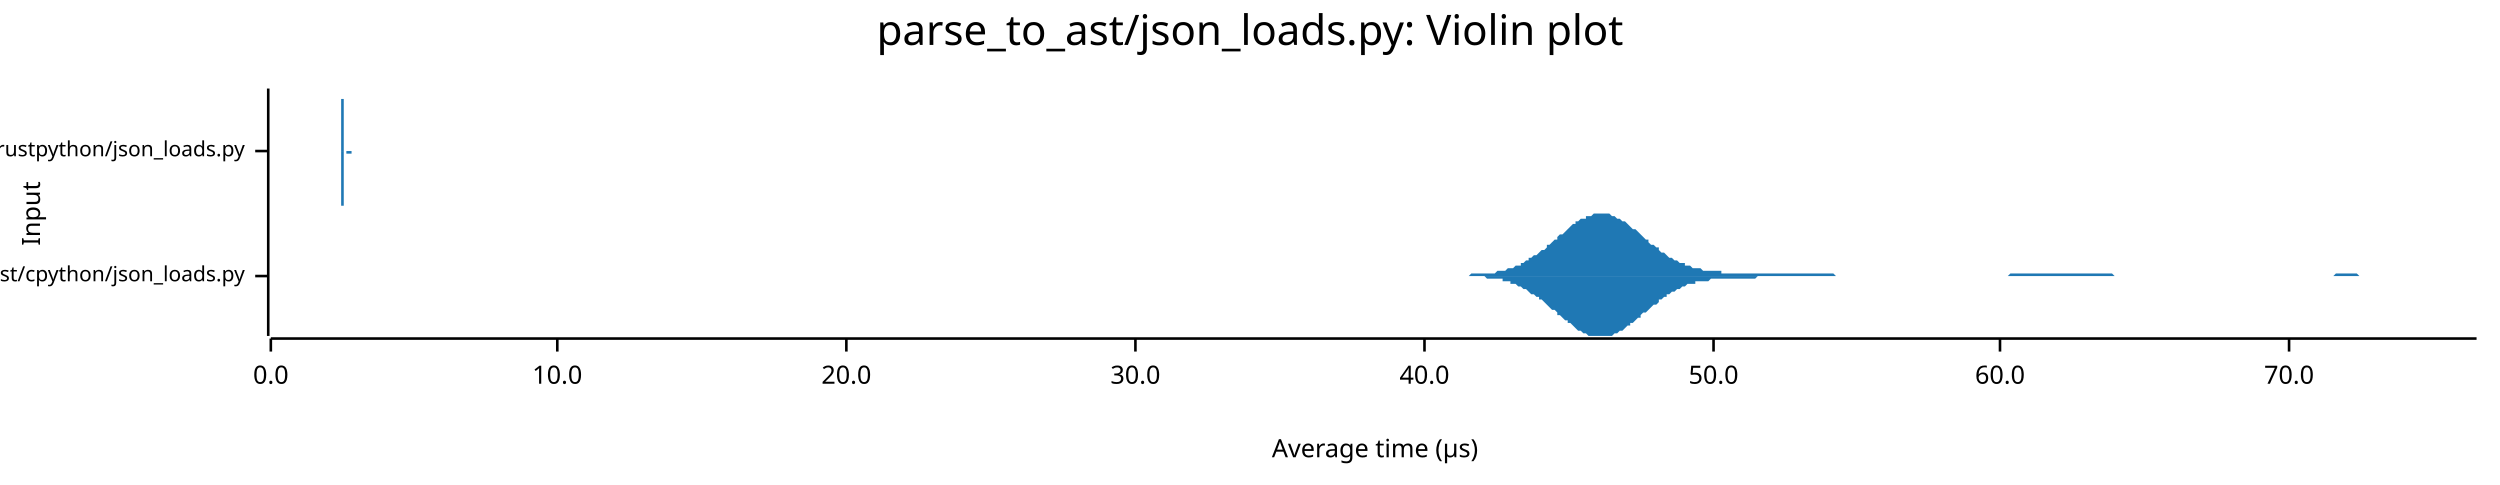
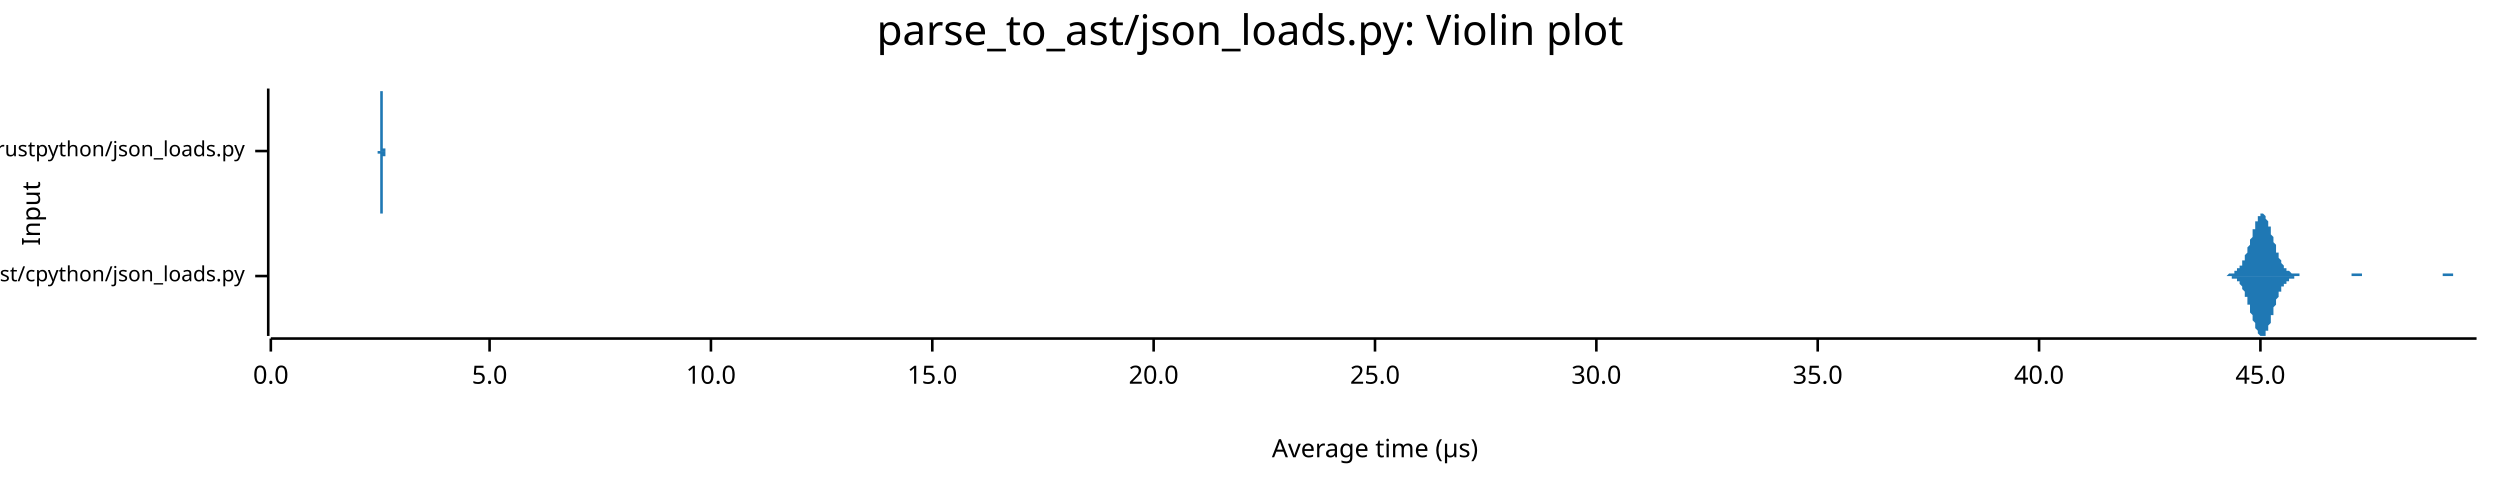
<svg xmlns="http://www.w3.org/2000/svg" width="960" height="186" viewBox="0 0 960 186">
  <text x="480" y="5" dy="0.76em" text-anchor="middle" font-family="sans-serif" font-size="16.129" opacity="1" fill="#000000">
parse_to_ast/json_loads.py: Violin plot
</text>
  <text x="8" y="82" dy="0.76em" text-anchor="middle" font-family="sans-serif" font-size="9.677" opacity="1" fill="#000000" transform="rotate(270, 8, 82)">
Input
</text>
  <text x="528" y="178" dy="-0.5ex" text-anchor="middle" font-family="sans-serif" font-size="9.677" opacity="1" fill="#000000">
Average time (µs)
</text>
  <polyline fill="none" opacity="1" stroke="#000000" stroke-width="1" points="103,34 103,129 " />
  <text x="94" y="106" dy="0.5ex" text-anchor="end" font-family="sans-serif" font-size="8.065" opacity="1" fill="#000000">
parse_to_ast/cpython/json_loads.py
</text>
  <polyline fill="none" opacity="1" stroke="#000000" stroke-width="1" points="98,106 103,106 " />
  <text x="94" y="58" dy="0.5ex" text-anchor="end" font-family="sans-serif" font-size="8.065" opacity="1" fill="#000000">
parse_to_ast/rustpython/json_loads.py
</text>
  <polyline fill="none" opacity="1" stroke="#000000" stroke-width="1" points="98,58 103,58 " />
  <polyline fill="none" opacity="1" stroke="#000000" stroke-width="1" points="104,130 951,130 " />
  <text x="104" y="140" dy="0.76em" text-anchor="middle" font-family="sans-serif" font-size="9.677" opacity="1" fill="#000000">
0.0
</text>
  <polyline fill="none" opacity="1" stroke="#000000" stroke-width="1" points="104,130 104,135 " />
-   <text x="214" y="140" dy="0.76em" text-anchor="middle" font-family="sans-serif" font-size="9.677" opacity="1" fill="#000000">
+   <text x="188" y="140" dy="0.76em" text-anchor="middle" font-family="sans-serif" font-size="9.677" opacity="1" fill="#000000">
+ 5.0
+ </text>
+   <polyline fill="none" opacity="1" stroke="#000000" stroke-width="1" points="188,130 188,135 " />
+   <text x="273" y="140" dy="0.76em" text-anchor="middle" font-family="sans-serif" font-size="9.677" opacity="1" fill="#000000">
10.0
</text>
-   <polyline fill="none" opacity="1" stroke="#000000" stroke-width="1" points="214,130 214,135 " />
-   <text x="325" y="140" dy="0.76em" text-anchor="middle" font-family="sans-serif" font-size="9.677" opacity="1" fill="#000000">
+   <polyline fill="none" opacity="1" stroke="#000000" stroke-width="1" points="273,130 273,135 " />
+   <text x="358" y="140" dy="0.76em" text-anchor="middle" font-family="sans-serif" font-size="9.677" opacity="1" fill="#000000">
+ 15.0
+ </text>
+   <polyline fill="none" opacity="1" stroke="#000000" stroke-width="1" points="358,130 358,135 " />
+   <text x="443" y="140" dy="0.76em" text-anchor="middle" font-family="sans-serif" font-size="9.677" opacity="1" fill="#000000">
20.0
</text>
-   <polyline fill="none" opacity="1" stroke="#000000" stroke-width="1" points="325,130 325,135 " />
-   <text x="436" y="140" dy="0.76em" text-anchor="middle" font-family="sans-serif" font-size="9.677" opacity="1" fill="#000000">
+   <polyline fill="none" opacity="1" stroke="#000000" stroke-width="1" points="443,130 443,135 " />
+   <text x="528" y="140" dy="0.76em" text-anchor="middle" font-family="sans-serif" font-size="9.677" opacity="1" fill="#000000">
+ 25.0
+ </text>
+   <polyline fill="none" opacity="1" stroke="#000000" stroke-width="1" points="528,130 528,135 " />
+   <text x="613" y="140" dy="0.76em" text-anchor="middle" font-family="sans-serif" font-size="9.677" opacity="1" fill="#000000">
30.0
</text>
-   <polyline fill="none" opacity="1" stroke="#000000" stroke-width="1" points="436,130 436,135 " />
-   <text x="547" y="140" dy="0.76em" text-anchor="middle" font-family="sans-serif" font-size="9.677" opacity="1" fill="#000000">
+   <polyline fill="none" opacity="1" stroke="#000000" stroke-width="1" points="613,130 613,135 " />
+   <text x="698" y="140" dy="0.76em" text-anchor="middle" font-family="sans-serif" font-size="9.677" opacity="1" fill="#000000">
+ 35.0
+ </text>
+   <polyline fill="none" opacity="1" stroke="#000000" stroke-width="1" points="698,130 698,135 " />
+   <text x="783" y="140" dy="0.76em" text-anchor="middle" font-family="sans-serif" font-size="9.677" opacity="1" fill="#000000">
40.0
</text>
-   <polyline fill="none" opacity="1" stroke="#000000" stroke-width="1" points="547,130 547,135 " />
-   <text x="658" y="140" dy="0.76em" text-anchor="middle" font-family="sans-serif" font-size="9.677" opacity="1" fill="#000000">
- 50.0
+   <polyline fill="none" opacity="1" stroke="#000000" stroke-width="1" points="783,130 783,135 " />
+   <text x="868" y="140" dy="0.76em" text-anchor="middle" font-family="sans-serif" font-size="9.677" opacity="1" fill="#000000">
+ 45.0
</text>
-   <polyline fill="none" opacity="1" stroke="#000000" stroke-width="1" points="658,130 658,135 " />
-   <text x="768" y="140" dy="0.76em" text-anchor="middle" font-family="sans-serif" font-size="9.677" opacity="1" fill="#000000">
- 60.0
- </text>
-   <polyline fill="none" opacity="1" stroke="#000000" stroke-width="1" points="768,130 768,135 " />
-   <text x="879" y="140" dy="0.76em" text-anchor="middle" font-family="sans-serif" font-size="9.677" opacity="1" fill="#000000">
- 70.0
- </text>
-   <polyline fill="none" opacity="1" stroke="#000000" stroke-width="1" points="879,130 879,135 " />
-   <polygon opacity="1" fill="#1F78B4" points="562,106 563,106 563,106 564,106 565,105 566,105 566,105 567,105 568,105 569,105 570,105 570,105 571,105 572,105 573,105 573,105 574,105 575,104 576,104 577,104 577,104 578,104 579,103 580,103 580,103 581,103 582,102 583,102 584,102 584,101 585,101 586,100 587,100 587,99 588,99 589,98 590,98 591,97 591,97 592,96 593,96 594,95 594,94 595,94 596,93 597,92 598,92 598,91 599,90 600,90 601,89 602,88 602,88 603,87 604,86 605,86 605,85 606,85 607,84 608,84 609,84 609,83 610,83 611,83 612,82 612,82 613,82 614,82 615,82 616,82 616,82 617,82 618,82 619,83 619,83 620,83 621,84 622,84 623,85 623,85 624,85 625,86 626,87 626,87 627,88 628,88 629,89 630,90 630,90 631,91 632,92 633,92 633,93 634,94 635,94 636,95 637,95 637,96 638,97 639,97 640,98 640,98 641,99 642,99 643,100 644,100 644,100 645,101 646,101 647,101 647,102 648,102 649,102 650,103 651,103 651,103 652,103 653,103 654,104 654,104 655,104 656,104 657,104 658,104 658,104 659,104 660,104 661,104 661,105 662,105 663,105 664,105 665,105 665,105 666,105 667,105 668,105 669,105 669,105 670,105 671,105 672,105 672,105 673,105 674,105 675,105 676,105 676,105 677,105 678,105 679,105 679,105 680,105 681,105 682,105 683,105 683,105 684,105 685,105 686,105 686,105 687,105 688,105 689,105 690,105 690,105 691,105 692,105 693,105 693,105 694,105 695,105 696,105 697,105 697,105 698,105 699,105 700,105 700,105 701,105 702,105 703,105 704,105 704,105 705,106 706,106 707,106 707,106 708,106 709,106 710,106 711,106 711,106 712,106 713,106 714,106 714,106 715,106 716,106 717,106 718,106 718,106 719,106 720,106 721,106 721,106 722,106 723,106 724,106 725,106 725,106 726,106 727,106 728,106 728,106 729,106 730,106 731,106 732,106 732,106 733,106 734,106 735,106 735,106 736,106 737,106 738,106 739,106 739,106 740,106 741,106 742,106 743,106 743,106 744,106 745,106 746,106 746,106 747,106 748,106 749,106 750,106 750,106 751,106 752,106 753,106 753,106 754,106 755,106 756,106 757,106 757,106 758,106 759,106 760,106 760,106 761,106 762,106 763,106 764,106 764,106 765,106 766,106 767,106 767,106 768,106 769,106 770,106 771,106 771,106 772,105 773,105 774,105 774,105 775,105 776,105 777,105 778,105 778,105 779,105 780,105 781,105 781,105 782,105 783,105 784,105 785,105 785,105 786,105 787,105 788,105 788,105 789,105 790,105 791,105 792,105 792,105 793,105 794,105 795,105 795,105 796,105 797,105 798,105 799,105 799,105 800,105 801,105 802,105 802,105 803,105 804,105 805,105 806,105 806,105 807,105 808,105 809,105 810,105 810,105 811,105 812,106 813,106 813,106 814,106 815,106 816,106 817,106 817,106 818,106 819,106 820,106 820,106 821,106 822,106 823,106 824,106 824,106 825,106 826,106 827,106 827,106 828,106 829,106 830,106 831,106 831,106 832,106 833,106 834,106 834,106 835,106 836,106 837,106 838,106 838,106 839,106 840,106 841,106 841,106 842,106 843,106 844,106 845,106 845,106 846,106 847,106 848,106 848,106 849,106 850,106 851,106 852,106 852,106 853,106 854,106 855,106 855,106 856,106 857,106 858,106 859,106 859,106 860,106 861,106 862,106 862,106 863,106 864,106 865,106 866,106 866,106 867,106 868,106 869,106 869,106 870,106 871,106 872,106 873,106 873,106 874,106 875,106 876,106 876,106 877,106 878,106 879,106 880,106 880,106 881,106 882,106 883,106 884,106 884,106 885,106 886,106 887,106 887,106 888,106 889,106 890,106 891,106 891,106 892,106 893,106 894,106 894,106 895,106 896,106 897,105 898,105 898,105 899,105 900,105 901,105 901,105 902,105 903,105 904,105 905,105 905,105 906,106 907,106 908,106 908,106 909,106 910,106 911,106 912,106 912,106 913,106 914,106 915,106 915,106 916,106 917,106 918,106 919,106 919,106 920,106 921,106 922,106 922,106 923,106 924,106 925,106 926,106 926,106 927,106 928,106 929,106 929,106 930,106 931,106 932,106 933,106 933,106 934,106 935,106 936,106 936,106 937,106 938,106 939,106 940,106 940,106 941,106 942,106 943,106 943,106 944,106 945,106 946,106 947,106 947,106 948,106 949,106 950,106 951,106 951,106 562,106 " />
-   <polygon opacity="1" fill="#1F78B4" points="562,106 563,106 563,106 564,106 565,106 566,106 566,106 567,106 568,106 569,106 570,106 570,106 571,107 572,107 573,107 573,107 574,107 575,107 576,107 577,107 577,108 578,108 579,108 580,108 580,109 581,109 582,109 583,110 584,110 584,110 585,111 586,111 587,112 587,112 588,113 589,113 590,114 591,114 591,115 592,115 593,116 594,117 594,117 595,118 596,119 597,119 598,120 598,121 599,121 600,122 601,123 602,123 602,124 603,124 604,125 605,126 605,126 606,127 607,127 608,128 609,128 609,128 610,129 611,129 612,129 612,129 613,129 614,129 615,129 616,129 616,129 617,129 618,129 619,129 619,129 620,128 621,128 622,127 623,127 623,127 624,126 625,125 626,125 626,124 627,124 628,123 629,122 630,122 630,121 631,120 632,120 633,119 633,119 634,118 635,117 636,117 637,116 637,115 638,115 639,114 640,114 640,113 641,113 642,112 643,112 644,111 644,111 645,111 646,110 647,110 647,110 648,109 649,109 650,109 651,109 651,108 652,108 653,108 654,108 654,108 655,108 656,108 657,107 658,107 658,107 659,107 660,107 661,107 661,107 662,107 663,107 664,107 665,107 665,107 666,107 667,107 668,107 669,107 669,107 670,107 671,107 672,107 672,107 673,107 674,107 675,106 676,106 676,106 677,106 678,106 679,106 679,106 680,106 681,106 682,106 683,106 683,106 684,106 685,106 686,106 686,106 687,106 688,106 689,106 690,106 690,106 691,106 692,106 693,106 693,106 694,106 695,106 696,106 697,106 697,106 698,106 699,106 700,106 700,106 701,106 702,106 703,106 704,106 704,106 705,106 706,106 707,106 707,106 708,106 709,106 710,106 711,106 711,106 712,106 713,106 714,106 714,106 715,106 716,106 717,106 718,106 718,106 719,106 720,106 721,106 721,106 722,106 723,106 724,106 725,106 725,106 726,106 727,106 728,106 728,106 729,106 730,106 731,106 732,106 732,106 733,106 734,106 735,106 735,106 736,106 737,106 738,106 739,106 739,106 740,106 741,106 742,106 743,106 743,106 744,106 745,106 746,106 746,106 747,106 748,106 749,106 750,106 750,106 751,106 752,106 753,106 753,106 754,106 755,106 756,106 757,106 757,106 758,106 759,106 760,106 760,106 761,106 762,106 763,106 764,106 764,106 765,106 766,106 767,106 767,106 768,106 769,106 770,106 771,106 771,106 772,106 773,106 774,106 774,106 775,106 776,106 777,106 778,106 778,106 779,106 780,106 781,106 781,106 782,106 783,106 784,106 785,106 785,106 786,106 787,106 788,106 788,106 789,106 790,106 791,106 792,106 792,106 793,106 794,106 795,106 795,106 796,106 797,106 798,106 799,106 799,106 800,106 801,106 802,106 802,106 803,106 804,106 805,106 806,106 806,106 807,106 808,106 809,106 810,106 810,106 811,106 812,106 813,106 813,106 814,106 815,106 816,106 817,106 817,106 818,106 819,106 820,106 820,106 821,106 822,106 823,106 824,106 824,106 825,106 826,106 827,106 827,106 828,106 829,106 830,106 831,106 831,106 832,106 833,106 834,106 834,106 835,106 836,106 837,106 838,106 838,106 839,106 840,106 841,106 841,106 842,106 843,106 844,106 845,106 845,106 846,106 847,106 848,106 848,106 849,106 850,106 851,106 852,106 852,106 853,106 854,106 855,106 855,106 856,106 857,106 858,106 859,106 859,106 860,106 861,106 862,106 862,106 863,106 864,106 865,106 866,106 866,106 867,106 868,106 869,106 869,106 870,106 871,106 872,106 873,106 873,106 874,106 875,106 876,106 876,106 877,106 878,106 879,106 880,106 880,106 881,106 882,106 883,106 884,106 884,106 885,106 886,106 887,106 887,106 888,106 889,106 890,106 891,106 891,106 892,106 893,106 894,106 894,106 895,106 896,106 897,106 898,106 898,106 899,106 900,106 901,106 901,106 902,106 903,106 904,106 905,106 905,106 906,106 907,106 908,106 908,106 909,106 910,106 911,106 912,106 912,106 913,106 914,106 915,106 915,106 916,106 917,106 918,106 919,106 919,106 920,106 921,106 922,106 922,106 923,106 924,106 925,106 926,106 926,106 927,106 928,106 929,106 929,106 930,106 931,106 932,106 933,106 933,106 934,106 935,106 936,106 936,106 937,106 938,106 939,106 940,106 940,106 941,106 942,106 943,106 943,106 944,106 945,106 946,106 947,106 947,106 948,106 949,106 950,106 951,106 951,106 562,106 " />
-   <polygon opacity="1" fill="#1F78B4" points="130,58 130,58 130,58 130,58 130,58 130,58 130,58 131,58 131,58 131,58 131,58 131,58 131,58 131,58 131,58 131,58 131,58 131,58 131,58 131,58 131,58 131,58 131,58 131,58 131,58 131,58 131,57 131,57 131,57 131,57 131,57 131,57 131,57 131,57 131,57 131,56 131,56 131,56 131,56 131,56 131,55 131,55 131,55 131,55 131,54 131,54 131,54 131,53 131,53 131,53 131,52 131,52 131,52 131,51 131,51 131,50 131,50 131,49 131,49 131,48 131,48 131,47 131,47 131,46 131,46 131,45 131,45 131,44 131,44 131,43 131,42 131,42 131,41 131,41 131,40 131,40 131,39 131,39 131,38 131,38 131,38 131,37 131,37 131,37 131,36 131,36 131,36 131,35 131,35 131,35 131,35 131,35 131,35 131,35 131,35 131,34 131,35 131,35 131,35 131,35 131,35 131,35 131,35 131,35 131,36 131,36 131,36 131,37 131,37 131,37 131,38 132,38 132,38 132,39 132,39 132,39 132,40 132,40 132,41 132,41 132,42 132,42 132,43 132,43 132,44 132,44 132,44 132,45 132,45 132,46 132,46 132,47 132,47 132,48 132,48 132,48 132,49 132,49 132,50 132,50 132,50 132,51 132,51 132,51 132,52 132,52 132,52 132,53 132,53 132,53 132,54 132,54 132,54 132,54 132,55 132,55 132,55 132,55 132,55 132,56 132,56 132,56 132,56 132,56 132,56 132,57 132,57 132,57 132,57 132,57 132,57 132,57 132,57 132,57 132,57 132,58 132,58 132,58 132,58 132,58 132,58 132,58 132,58 132,58 132,58 132,58 132,58 132,58 132,58 132,58 132,58 132,58 132,58 132,58 132,58 132,58 132,58 132,58 132,58 132,58 132,58 132,58 132,58 132,58 132,58 132,58 132,58 132,58 132,58 132,58 132,58 132,58 132,58 132,58 133,58 133,58 133,58 133,58 133,58 133,58 133,58 133,58 133,58 133,58 133,58 133,58 133,58 133,58 133,58 133,58 133,58 133,58 133,58 133,58 133,58 133,58 133,58 133,58 133,58 133,58 133,58 133,58 133,58 133,58 133,58 133,58 133,58 133,58 133,58 133,58 133,58 133,58 133,58 133,58 133,58 133,58 133,58 133,58 133,58 133,58 133,58 133,58 133,58 133,58 133,58 133,58 133,58 133,58 133,58 133,58 133,58 133,58 133,58 133,58 133,58 133,58 133,58 133,58 133,58 133,58 133,58 133,58 133,58 133,58 133,58 133,58 133,58 133,58 133,58 133,58 133,58 133,58 133,58 133,58 133,58 133,58 133,58 133,58 133,58 133,58 133,58 133,58 133,58 133,58 133,58 133,58 133,58 133,58 133,58 133,58 133,58 133,58 133,58 133,58 133,58 133,58 133,58 134,58 134,58 134,58 134,58 134,58 134,58 134,58 134,58 134,58 134,58 134,58 134,58 134,58 134,58 134,58 134,58 134,58 134,58 134,58 134,58 134,58 134,58 134,58 134,58 134,58 134,58 134,58 134,58 134,58 134,58 134,58 134,58 134,58 134,58 134,58 134,58 134,58 134,58 134,58 134,58 134,58 134,58 134,58 134,58 134,58 134,58 134,58 134,58 134,58 134,58 134,58 134,58 134,58 134,58 134,58 134,58 134,58 134,58 134,58 134,58 134,58 134,58 134,58 134,58 134,58 134,58 134,58 134,58 134,58 134,58 134,58 134,58 134,58 134,58 134,58 134,58 134,58 134,58 134,58 134,58 134,58 134,58 134,58 134,58 134,58 134,58 134,58 134,58 134,58 134,58 134,58 134,58 134,58 134,58 134,58 134,58 134,58 134,58 134,58 134,58 134,58 134,58 134,58 134,58 135,58 135,58 135,58 135,58 135,58 135,58 135,58 135,58 135,58 135,58 135,58 135,58 135,58 135,58 135,58 135,58 135,58 135,58 135,58 135,58 135,58 135,58 135,58 135,58 135,58 135,58 135,58 135,58 135,58 135,58 135,58 135,58 135,58 135,58 135,58 135,58 135,58 135,58 135,58 135,58 135,58 135,58 135,58 135,58 135,58 135,58 135,58 135,58 135,58 135,58 135,58 135,58 135,58 135,58 135,58 135,58 135,58 135,58 135,58 135,58 135,58 135,58 135,58 135,58 135,58 135,58 135,58 135,58 135,58 135,58 135,58 135,58 135,58 135,58 135,58 135,58 135,58 135,58 135,58 135,58 130,58 " />
-   <polygon opacity="1" fill="#1F78B4" points="130,58 130,58 130,58 130,58 130,58 130,58 130,58 131,58 131,58 131,58 131,58 131,58 131,58 131,58 131,58 131,58 131,58 131,59 131,59 131,59 131,59 131,59 131,59 131,59 131,59 131,59 131,59 131,59 131,59 131,59 131,59 131,60 131,60 131,60 131,60 131,60 131,60 131,60 131,61 131,61 131,61 131,61 131,62 131,62 131,62 131,62 131,63 131,63 131,63 131,64 131,64 131,65 131,65 131,65 131,66 131,66 131,67 131,67 131,68 131,68 131,69 131,69 131,70 131,70 131,71 131,71 131,72 131,72 131,73 131,74 131,74 131,75 131,75 131,76 131,76 131,77 131,77 131,78 131,78 131,78 131,79 131,79 131,80 131,80 131,80 131,81 131,81 131,81 131,81 131,82 131,82 131,82 131,82 131,82 131,82 131,82 131,82 131,82 131,82 131,82 131,82 131,81 131,81 131,81 131,81 131,81 131,80 131,80 131,80 131,79 131,79 132,79 132,78 132,78 132,77 132,77 132,77 132,76 132,76 132,75 132,75 132,74 132,74 132,73 132,73 132,73 132,72 132,72 132,71 132,71 132,70 132,70 132,69 132,69 132,69 132,68 132,68 132,67 132,67 132,67 132,66 132,66 132,65 132,65 132,65 132,64 132,64 132,64 132,64 132,63 132,63 132,63 132,62 132,62 132,62 132,62 132,61 132,61 132,61 132,61 132,61 132,61 132,60 132,60 132,60 132,60 132,60 132,60 132,60 132,59 132,59 132,59 132,59 132,59 132,59 132,59 132,59 132,59 132,59 132,59 132,59 132,59 132,59 132,59 132,59 132,59 132,58 132,58 132,58 132,58 132,58 132,58 132,58 132,58 132,58 132,58 132,58 132,58 132,58 132,58 132,58 132,58 132,58 132,58 132,58 132,58 132,58 132,58 132,58 132,58 132,58 132,58 132,58 132,58 133,58 133,58 133,58 133,58 133,58 133,58 133,58 133,58 133,58 133,58 133,58 133,58 133,58 133,58 133,58 133,58 133,58 133,58 133,58 133,58 133,58 133,58 133,58 133,58 133,58 133,58 133,58 133,58 133,58 133,58 133,58 133,58 133,58 133,58 133,58 133,58 133,58 133,58 133,58 133,58 133,58 133,58 133,58 133,58 133,58 133,58 133,58 133,58 133,58 133,58 133,58 133,58 133,58 133,58 133,58 133,58 133,58 133,58 133,58 133,58 133,58 133,58 133,58 133,58 133,58 133,58 133,58 133,58 133,58 133,58 133,58 133,58 133,58 133,58 133,58 133,58 133,58 133,58 133,58 133,58 133,58 133,58 133,58 133,58 133,58 133,58 133,58 133,58 133,58 133,58 133,58 133,58 133,58 133,58 133,58 133,58 133,58 133,58 133,58 133,59 133,59 133,59 133,59 134,59 134,59 134,59 134,59 134,59 134,59 134,59 134,59 134,59 134,59 134,59 134,59 134,59 134,59 134,59 134,59 134,59 134,59 134,59 134,59 134,59 134,59 134,59 134,59 134,59 134,59 134,59 134,59 134,59 134,59 134,59 134,59 134,59 134,59 134,59 134,59 134,59 134,59 134,59 134,59 134,59 134,59 134,59 134,59 134,59 134,59 134,59 134,59 134,59 134,59 134,59 134,59 134,59 134,59 134,59 134,59 134,59 134,59 134,59 134,59 134,59 134,59 134,59 134,59 134,58 134,58 134,58 134,58 134,58 134,58 134,58 134,58 134,58 134,58 134,58 134,58 134,58 134,58 134,58 134,58 134,58 134,58 134,58 134,58 134,58 134,58 134,58 134,58 134,58 134,58 134,58 134,58 134,58 134,58 134,58 134,58 134,58 134,58 134,58 134,58 134,58 134,59 134,59 134,59 135,59 135,59 135,59 135,59 135,59 135,59 135,59 135,59 135,59 135,59 135,59 135,59 135,59 135,59 135,59 135,59 135,59 135,59 135,59 135,59 135,59 135,59 135,59 135,59 135,59 135,59 135,59 135,59 135,59 135,58 135,58 135,58 135,58 135,58 135,58 135,58 135,58 135,58 135,58 135,58 135,58 135,58 135,58 135,58 135,58 135,58 135,58 135,58 135,58 135,58 135,58 135,58 135,58 135,58 135,58 135,58 135,58 135,58 135,58 135,58 135,58 135,58 135,58 135,58 135,58 135,58 135,58 135,58 135,58 135,58 135,58 135,58 135,58 135,58 135,58 135,58 135,58 135,58 135,58 135,58 130,58 " />
+   <polyline fill="none" opacity="1" stroke="#000000" stroke-width="1" points="868,130 868,135 " />
+   <polygon opacity="1" fill="#1F78B4" points="851,106 851,106 851,106 851,106 852,106 852,106 852,106 852,106 852,106 853,106 853,106 853,106 853,106 853,106 854,106 854,106 854,106 854,106 854,106 855,106 855,106 855,106 855,106 855,106 856,105 856,105 856,105 856,105 856,105 857,105 857,105 857,105 857,105 857,105 858,105 858,105 858,105 858,104 858,104 859,104 859,104 859,104 859,104 859,103 860,103 860,103 860,103 860,102 860,102 861,102 861,101 861,101 861,101 861,100 862,100 862,99 862,99 862,98 862,98 863,97 863,97 863,96 863,96 863,95 864,94 864,94 864,93 864,92 864,92 865,91 865,90 865,90 865,89 865,88 866,88 866,87 866,86 866,86 866,85 867,85 867,84 867,84 867,83 867,83 868,83 868,82 868,82 868,82 868,82 869,82 869,82 869,82 869,82 869,82 870,83 870,83 870,83 870,84 870,84 871,85 871,85 871,86 871,86 871,87 872,87 872,88 872,89 872,89 872,90 873,91 873,91 873,92 873,93 873,93 874,94 874,95 874,95 874,96 874,97 875,97 875,98 875,98 875,99 875,99 876,100 876,100 876,100 876,101 876,101 877,102 877,102 877,102 877,102 877,103 878,103 878,103 878,103 878,104 878,104 879,104 879,104 879,104 879,104 879,104 880,105 880,105 880,105 880,105 880,105 881,105 881,105 881,105 881,105 881,105 882,105 882,105 882,105 882,105 882,105 883,105 883,105 883,106 883,106 883,106 884,106 884,106 884,106 884,106 884,106 885,106 885,106 885,106 885,106 885,106 886,106 886,106 886,106 886,106 886,106 887,106 887,106 887,106 887,106 887,106 888,106 888,106 888,106 888,106 888,106 889,106 889,106 889,106 889,106 889,106 890,106 890,106 890,106 890,106 890,106 891,106 891,106 891,106 891,106 891,106 892,106 892,106 892,106 892,106 892,106 893,106 893,106 893,106 893,106 893,106 894,106 894,106 894,106 894,106 894,106 895,106 895,106 895,106 895,106 895,106 896,106 896,106 896,106 896,106 896,106 897,106 897,106 897,106 897,106 897,106 898,106 898,106 898,106 898,106 898,106 899,106 899,106 899,106 899,106 899,106 900,106 900,106 900,106 900,106 900,106 901,106 901,106 901,106 901,106 901,106 902,106 902,106 902,106 902,106 902,106 903,106 903,106 903,106 903,105 903,105 904,105 904,105 904,105 904,105 904,105 905,105 905,105 905,105 905,105 905,105 906,105 906,105 906,105 906,105 906,105 907,105 907,105 907,105 907,106 907,106 908,106 908,106 908,106 908,106 908,106 909,106 909,106 909,106 909,106 909,106 910,106 910,106 910,106 910,106 910,106 911,106 911,106 911,106 911,106 911,106 912,106 912,106 912,106 912,106 912,106 913,106 913,106 913,106 913,106 913,106 914,106 914,106 914,106 914,106 914,106 915,106 915,106 915,106 915,106 915,106 916,106 916,106 916,106 916,106 916,106 917,106 917,106 917,106 917,106 917,106 918,106 918,106 918,106 918,106 918,106 919,106 919,106 919,106 919,106 919,106 920,106 920,106 920,106 920,106 920,106 921,106 921,106 921,106 921,106 921,106 922,106 922,106 922,106 922,106 922,106 923,106 923,106 923,106 923,106 923,106 924,106 924,106 924,106 924,106 924,106 925,106 925,106 925,106 925,106 925,106 926,106 926,106 926,106 926,106 926,106 927,106 927,106 927,106 927,106 927,106 928,106 928,106 928,106 928,106 928,106 929,106 929,106 929,106 929,106 929,106 930,106 930,106 930,106 930,106 930,106 931,106 931,106 931,106 931,106 931,106 932,106 932,106 932,106 932,106 932,106 933,106 933,106 933,106 933,106 933,106 934,106 934,106 934,106 934,106 934,106 935,106 935,106 935,106 935,106 935,106 936,106 936,106 936,106 936,106 936,106 937,106 937,106 937,106 937,106 937,106 938,106 938,106 938,106 938,105 938,105 939,105 939,105 939,105 939,105 939,105 940,105 940,105 940,105 940,105 940,105 941,105 941,105 941,105 941,105 941,105 942,105 942,105 942,106 942,106 942,106 943,106 943,106 943,106 943,106 943,106 944,106 944,106 944,106 944,106 944,106 945,106 945,106 945,106 945,106 945,106 946,106 946,106 946,106 946,106 946,106 947,106 947,106 947,106 947,106 947,106 948,106 948,106 948,106 948,106 948,106 949,106 949,106 949,106 949,106 949,106 950,106 950,106 950,106 950,106 950,106 951,106 951,106 851,106 " />
+   <polygon opacity="1" fill="#1F78B4" points="851,106 851,106 851,106 851,106 852,106 852,106 852,106 852,106 852,106 853,106 853,106 853,106 853,106 853,106 854,106 854,106 854,106 854,106 854,106 855,106 855,106 855,106 855,106 855,106 856,106 856,106 856,106 856,106 856,106 857,106 857,106 857,106 857,106 857,107 858,107 858,107 858,107 858,107 858,107 859,107 859,107 859,108 859,108 859,108 860,108 860,109 860,109 860,109 860,109 861,110 861,110 861,110 861,111 861,111 862,112 862,112 862,113 862,113 862,114 863,114 863,115 863,115 863,116 863,117 864,117 864,118 864,119 864,119 864,120 865,121 865,121 865,122 865,123 865,123 866,124 866,125 866,125 866,126 866,126 867,127 867,127 867,128 867,128 867,128 868,129 868,129 868,129 868,129 868,129 869,129 869,129 869,129 869,129 869,129 870,129 870,129 870,128 870,128 870,127 871,127 871,126 871,126 871,125 871,125 872,124 872,123 872,123 872,122 872,121 873,121 873,120 873,119 873,119 873,118 874,117 874,117 874,116 874,116 874,115 875,114 875,114 875,113 875,113 875,112 876,112 876,111 876,111 876,111 876,110 877,110 877,110 877,109 877,109 877,109 878,109 878,108 878,108 878,108 878,108 879,108 879,107 879,107 879,107 879,107 880,107 880,107 880,107 880,107 880,107 881,107 881,106 881,106 881,106 881,106 882,106 882,106 882,106 882,106 882,106 883,106 883,106 883,106 883,106 883,106 884,106 884,106 884,106 884,106 884,106 885,106 885,106 885,106 885,106 885,106 886,106 886,106 886,106 886,106 886,106 887,106 887,106 887,106 887,106 887,106 888,106 888,106 888,106 888,106 888,106 889,106 889,106 889,106 889,106 889,106 890,106 890,106 890,106 890,106 890,106 891,106 891,106 891,106 891,106 891,106 892,106 892,106 892,106 892,106 892,106 893,106 893,106 893,106 893,106 893,106 894,106 894,106 894,106 894,106 894,106 895,106 895,106 895,106 895,106 895,106 896,106 896,106 896,106 896,106 896,106 897,106 897,106 897,106 897,106 897,106 898,106 898,106 898,106 898,106 898,106 899,106 899,106 899,106 899,106 899,106 900,106 900,106 900,106 900,106 900,106 901,106 901,106 901,106 901,106 901,106 902,106 902,106 902,106 902,106 902,106 903,106 903,106 903,106 903,106 903,106 904,106 904,106 904,106 904,106 904,106 905,106 905,106 905,106 905,106 905,106 906,106 906,106 906,106 906,106 906,106 907,106 907,106 907,106 907,106 907,106 908,106 908,106 908,106 908,106 908,106 909,106 909,106 909,106 909,106 909,106 910,106 910,106 910,106 910,106 910,106 911,106 911,106 911,106 911,106 911,106 912,106 912,106 912,106 912,106 912,106 913,106 913,106 913,106 913,106 913,106 914,106 914,106 914,106 914,106 914,106 915,106 915,106 915,106 915,106 915,106 916,106 916,106 916,106 916,106 916,106 917,106 917,106 917,106 917,106 917,106 918,106 918,106 918,106 918,106 918,106 919,106 919,106 919,106 919,106 919,106 920,106 920,106 920,106 920,106 920,106 921,106 921,106 921,106 921,106 921,106 922,106 922,106 922,106 922,106 922,106 923,106 923,106 923,106 923,106 923,106 924,106 924,106 924,106 924,106 924,106 925,106 925,106 925,106 925,106 925,106 926,106 926,106 926,106 926,106 926,106 927,106 927,106 927,106 927,106 927,106 928,106 928,106 928,106 928,106 928,106 929,106 929,106 929,106 929,106 929,106 930,106 930,106 930,106 930,106 930,106 931,106 931,106 931,106 931,106 931,106 932,106 932,106 932,106 932,106 932,106 933,106 933,106 933,106 933,106 933,106 934,106 934,106 934,106 934,106 934,106 935,106 935,106 935,106 935,106 935,106 936,106 936,106 936,106 936,106 936,106 937,106 937,106 937,106 937,106 937,106 938,106 938,106 938,106 938,106 938,106 939,106 939,106 939,106 939,106 939,106 940,106 940,106 940,106 940,106 940,106 941,106 941,106 941,106 941,106 941,106 942,106 942,106 942,106 942,106 942,106 943,106 943,106 943,106 943,106 943,106 944,106 944,106 944,106 944,106 944,106 945,106 945,106 945,106 945,106 945,106 946,106 946,106 946,106 946,106 946,106 947,106 947,106 947,106 947,106 947,106 948,106 948,106 948,106 948,106 948,106 949,106 949,106 949,106 949,106 949,106 950,106 950,106 950,106 950,106 950,106 951,106 951,106 851,106 " />
+   <polygon opacity="1" fill="#1F78B4" points="145,58 145,58 145,58 145,58 145,58 145,58 145,58 145,58 145,58 145,58 145,58 145,58 145,58 145,58 145,58 145,58 146,58 146,57 146,57 146,57 146,57 146,57 146,57 146,57 146,56 146,56 146,56 146,55 146,55 146,55 146,54 146,54 146,53 146,53 146,52 146,52 146,51 146,51 146,50 146,49 146,49 146,48 146,47 146,46 146,46 146,45 146,44 146,43 146,42 146,42 146,41 146,40 146,39 146,39 146,38 146,37 146,37 146,36 146,36 146,35 146,35 146,35 147,35 147,35 147,34 147,35 147,35 147,35 147,35 147,35 147,36 147,36 147,37 147,37 147,38 147,38 147,39 147,40 147,40 147,41 147,42 147,43 147,43 147,44 147,45 147,46 147,47 147,47 147,48 147,49 147,49 147,50 147,51 147,51 147,52 147,52 147,53 147,53 147,54 147,54 147,55 147,55 147,55 147,56 147,56 147,56 147,56 147,57 148,57 148,57 148,57 148,57 148,57 148,58 148,58 148,58 148,58 148,58 148,58 148,58 148,58 148,58 148,58 148,58 148,58 148,58 148,58 148,58 148,58 148,58 148,58 148,58 148,58 148,58 148,58 148,58 148,58 148,58 148,58 148,58 148,58 148,58 148,58 148,58 148,58 148,58 148,58 148,58 148,58 148,58 148,58 148,58 148,58 148,58 149,58 149,58 149,58 149,58 149,58 149,58 149,58 149,58 149,58 149,58 149,58 149,58 149,58 149,58 149,58 149,58 149,58 149,58 149,58 149,58 149,58 149,58 149,58 149,58 149,58 149,58 149,58 149,58 149,58 149,58 149,58 149,58 149,58 149,58 149,58 149,58 149,58 149,58 149,58 149,58 149,58 149,58 149,58 149,58 149,58 149,58 149,58 150,58 150,58 150,58 150,58 150,58 150,58 150,58 150,58 150,58 150,58 150,58 150,58 150,58 150,58 150,58 150,58 150,58 150,58 150,58 150,58 150,58 150,58 150,58 150,58 150,58 150,58 150,58 150,58 150,58 150,58 150,58 150,58 150,58 150,58 150,58 150,58 150,58 150,58 150,58 150,58 150,58 150,58 150,58 150,58 150,58 150,58 151,58 151,58 151,58 151,58 151,58 151,58 151,58 151,58 151,58 151,58 151,58 151,58 151,58 151,58 151,58 151,58 151,58 151,58 151,58 151,58 151,58 151,58 151,58 151,58 151,58 151,58 151,58 151,58 151,58 151,58 151,58 151,58 151,58 151,58 151,58 151,58 151,58 151,58 151,58 151,58 151,58 151,58 151,58 151,58 151,58 151,58 152,58 152,58 152,58 152,58 152,58 152,58 152,58 152,58 152,58 152,58 152,58 152,58 152,58 152,58 152,58 152,58 152,58 152,58 152,58 152,58 152,58 152,58 152,58 152,58 152,58 152,58 152,58 152,58 152,58 152,58 152,58 152,58 152,58 152,58 152,58 152,58 152,58 152,58 152,58 152,58 152,58 152,58 152,58 152,58 152,58 152,58 153,58 153,58 153,58 153,58 153,58 153,58 153,58 153,58 153,58 153,58 153,58 153,58 153,58 153,58 153,58 153,58 153,58 153,58 153,58 153,58 153,58 153,58 153,58 153,58 153,58 153,58 153,58 153,58 153,58 153,58 153,58 153,58 153,58 153,58 153,58 153,58 153,58 153,58 153,58 153,58 153,58 153,58 153,58 153,58 153,58 153,58 154,58 154,58 154,58 154,58 154,58 154,58 154,58 154,58 154,58 154,58 154,58 154,58 154,58 154,58 154,58 154,58 154,58 154,58 154,58 154,58 154,58 154,58 154,58 154,58 154,58 154,58 154,58 154,58 154,58 154,58 154,58 154,58 154,58 154,58 154,58 154,58 154,58 154,58 154,58 154,58 154,58 154,58 154,58 154,58 154,58 154,58 155,58 155,58 155,58 155,58 155,58 155,58 155,58 155,58 155,58 155,58 155,58 155,58 155,58 155,58 155,58 155,58 155,58 155,58 155,58 155,58 155,58 155,58 155,58 155,58 155,58 155,58 155,58 155,58 155,58 155,58 155,58 155,58 155,58 155,58 155,58 155,58 155,58 155,58 155,58 155,58 155,58 155,58 155,58 155,58 155,58 155,58 156,58 156,58 156,58 156,58 156,58 156,58 156,58 156,58 156,58 156,58 156,58 156,58 156,58 156,58 156,58 156,58 156,58 156,58 156,58 156,58 156,58 156,58 156,58 156,58 145,58 " />
+   <polygon opacity="1" fill="#1F78B4" points="145,58 145,58 145,58 145,58 145,58 145,58 145,58 145,58 145,58 145,58 145,58 145,59 145,59 145,59 145,59 145,59 146,59 146,59 146,59 146,59 146,59 146,60 146,60 146,60 146,60 146,60 146,61 146,61 146,61 146,62 146,62 146,63 146,63 146,64 146,64 146,65 146,65 146,66 146,66 146,67 146,68 146,69 146,69 146,70 146,71 146,72 146,72 146,73 146,74 146,75 146,76 146,76 146,77 146,78 146,78 146,79 146,80 146,80 146,81 146,81 146,81 146,82 147,82 147,82 147,82 147,82 147,82 147,82 147,82 147,81 147,81 147,80 147,80 147,79 147,79 147,78 147,78 147,77 147,76 147,75 147,75 147,74 147,73 147,72 147,71 147,71 147,70 147,69 147,68 147,68 147,67 147,66 147,66 147,65 147,65 147,64 147,64 147,63 147,63 147,62 147,62 147,61 147,61 147,61 147,61 147,60 147,60 147,60 148,60 148,59 148,59 148,59 148,59 148,59 148,59 148,59 148,59 148,59 148,59 148,59 148,59 148,58 148,58 148,58 148,58 148,58 148,58 148,58 148,58 148,58 148,58 148,58 148,58 148,58 148,58 148,58 148,58 148,58 148,58 148,58 148,58 148,58 148,58 148,58 148,58 148,58 148,58 148,58 148,58 148,58 148,58 148,58 148,58 148,58 149,58 149,58 149,58 149,58 149,58 149,59 149,59 149,59 149,59 149,59 149,59 149,59 149,59 149,59 149,58 149,58 149,58 149,58 149,58 149,58 149,58 149,58 149,58 149,58 149,58 149,58 149,58 149,58 149,58 149,58 149,58 149,58 149,58 149,58 149,58 149,58 149,58 149,58 149,58 149,58 149,58 149,58 149,58 149,58 149,58 149,58 149,58 150,58 150,58 150,58 150,58 150,58 150,58 150,58 150,58 150,58 150,58 150,58 150,58 150,58 150,58 150,58 150,58 150,58 150,58 150,58 150,58 150,58 150,58 150,58 150,58 150,58 150,58 150,58 150,58 150,58 150,58 150,58 150,58 150,58 150,58 150,58 150,58 150,58 150,58 150,58 150,58 150,58 150,58 150,58 150,58 150,58 150,58 151,58 151,58 151,58 151,58 151,58 151,58 151,58 151,58 151,58 151,58 151,58 151,58 151,58 151,58 151,58 151,58 151,58 151,58 151,58 151,58 151,58 151,58 151,58 151,58 151,58 151,58 151,58 151,58 151,58 151,58 151,58 151,58 151,58 151,58 151,58 151,58 151,58 151,58 151,58 151,58 151,58 151,58 151,58 151,58 151,58 151,58 152,58 152,58 152,58 152,58 152,58 152,58 152,58 152,58 152,58 152,58 152,58 152,58 152,58 152,58 152,58 152,58 152,58 152,58 152,58 152,58 152,58 152,58 152,58 152,58 152,58 152,58 152,58 152,58 152,58 152,58 152,58 152,58 152,58 152,58 152,58 152,58 152,58 152,58 152,58 152,58 152,58 152,58 152,58 152,58 152,58 152,58 153,58 153,58 153,58 153,58 153,58 153,58 153,58 153,58 153,58 153,58 153,58 153,58 153,58 153,58 153,58 153,58 153,58 153,58 153,58 153,58 153,58 153,58 153,58 153,58 153,58 153,58 153,58 153,58 153,58 153,58 153,58 153,58 153,58 153,58 153,58 153,58 153,58 153,58 153,58 153,58 153,58 153,58 153,58 153,58 153,58 153,58 154,58 154,58 154,58 154,58 154,58 154,58 154,58 154,58 154,58 154,58 154,58 154,58 154,58 154,58 154,58 154,58 154,58 154,58 154,58 154,58 154,58 154,58 154,58 154,58 154,58 154,58 154,58 154,58 154,58 154,58 154,58 154,58 154,58 154,58 154,58 154,58 154,58 154,58 154,58 154,58 154,58 154,58 154,58 154,58 154,58 154,58 155,58 155,58 155,58 155,58 155,58 155,58 155,58 155,58 155,58 155,58 155,58 155,58 155,58 155,59 155,59 155,59 155,59 155,59 155,59 155,59 155,59 155,59 155,58 155,58 155,58 155,58 155,58 155,58 155,58 155,58 155,58 155,58 155,58 155,58 155,58 155,58 155,58 155,58 155,58 155,58 155,58 155,58 155,58 155,58 155,58 155,58 156,58 156,58 156,58 156,58 156,58 156,58 156,58 156,58 156,58 156,58 156,58 156,58 156,58 156,58 156,58 156,58 156,58 156,58 156,58 156,58 156,58 156,58 156,58 156,58 145,58 " />
</svg>
